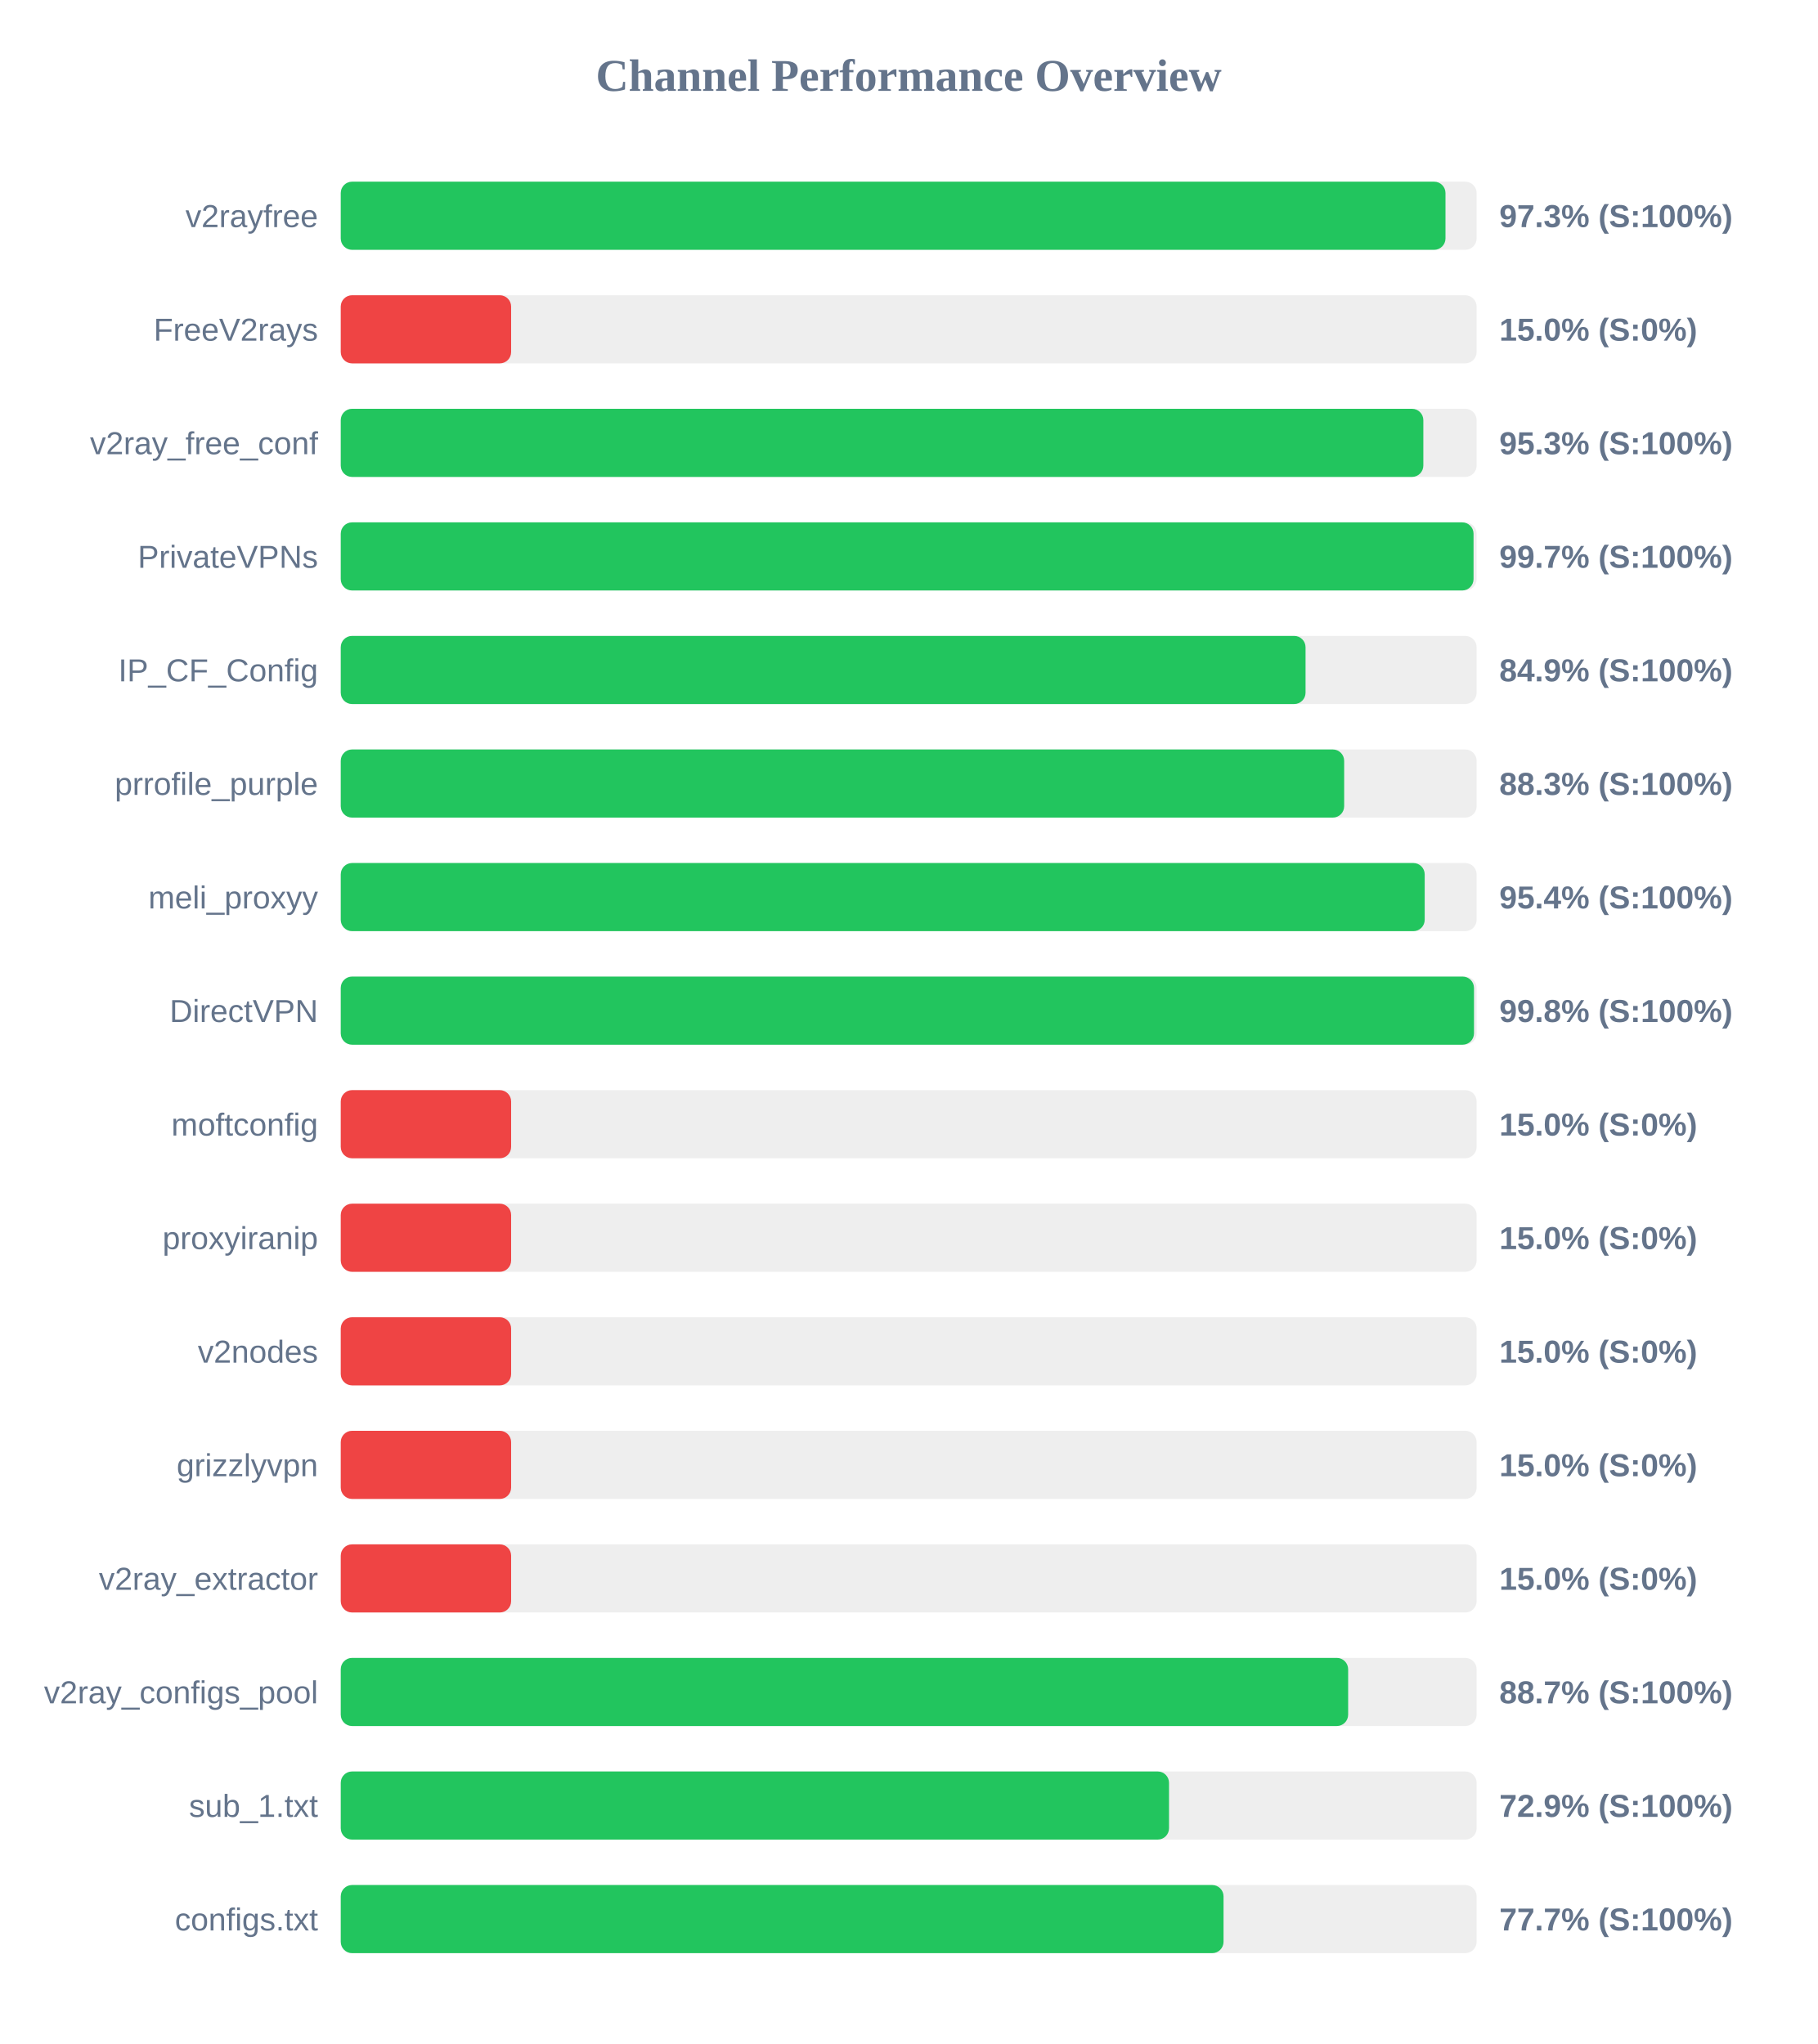
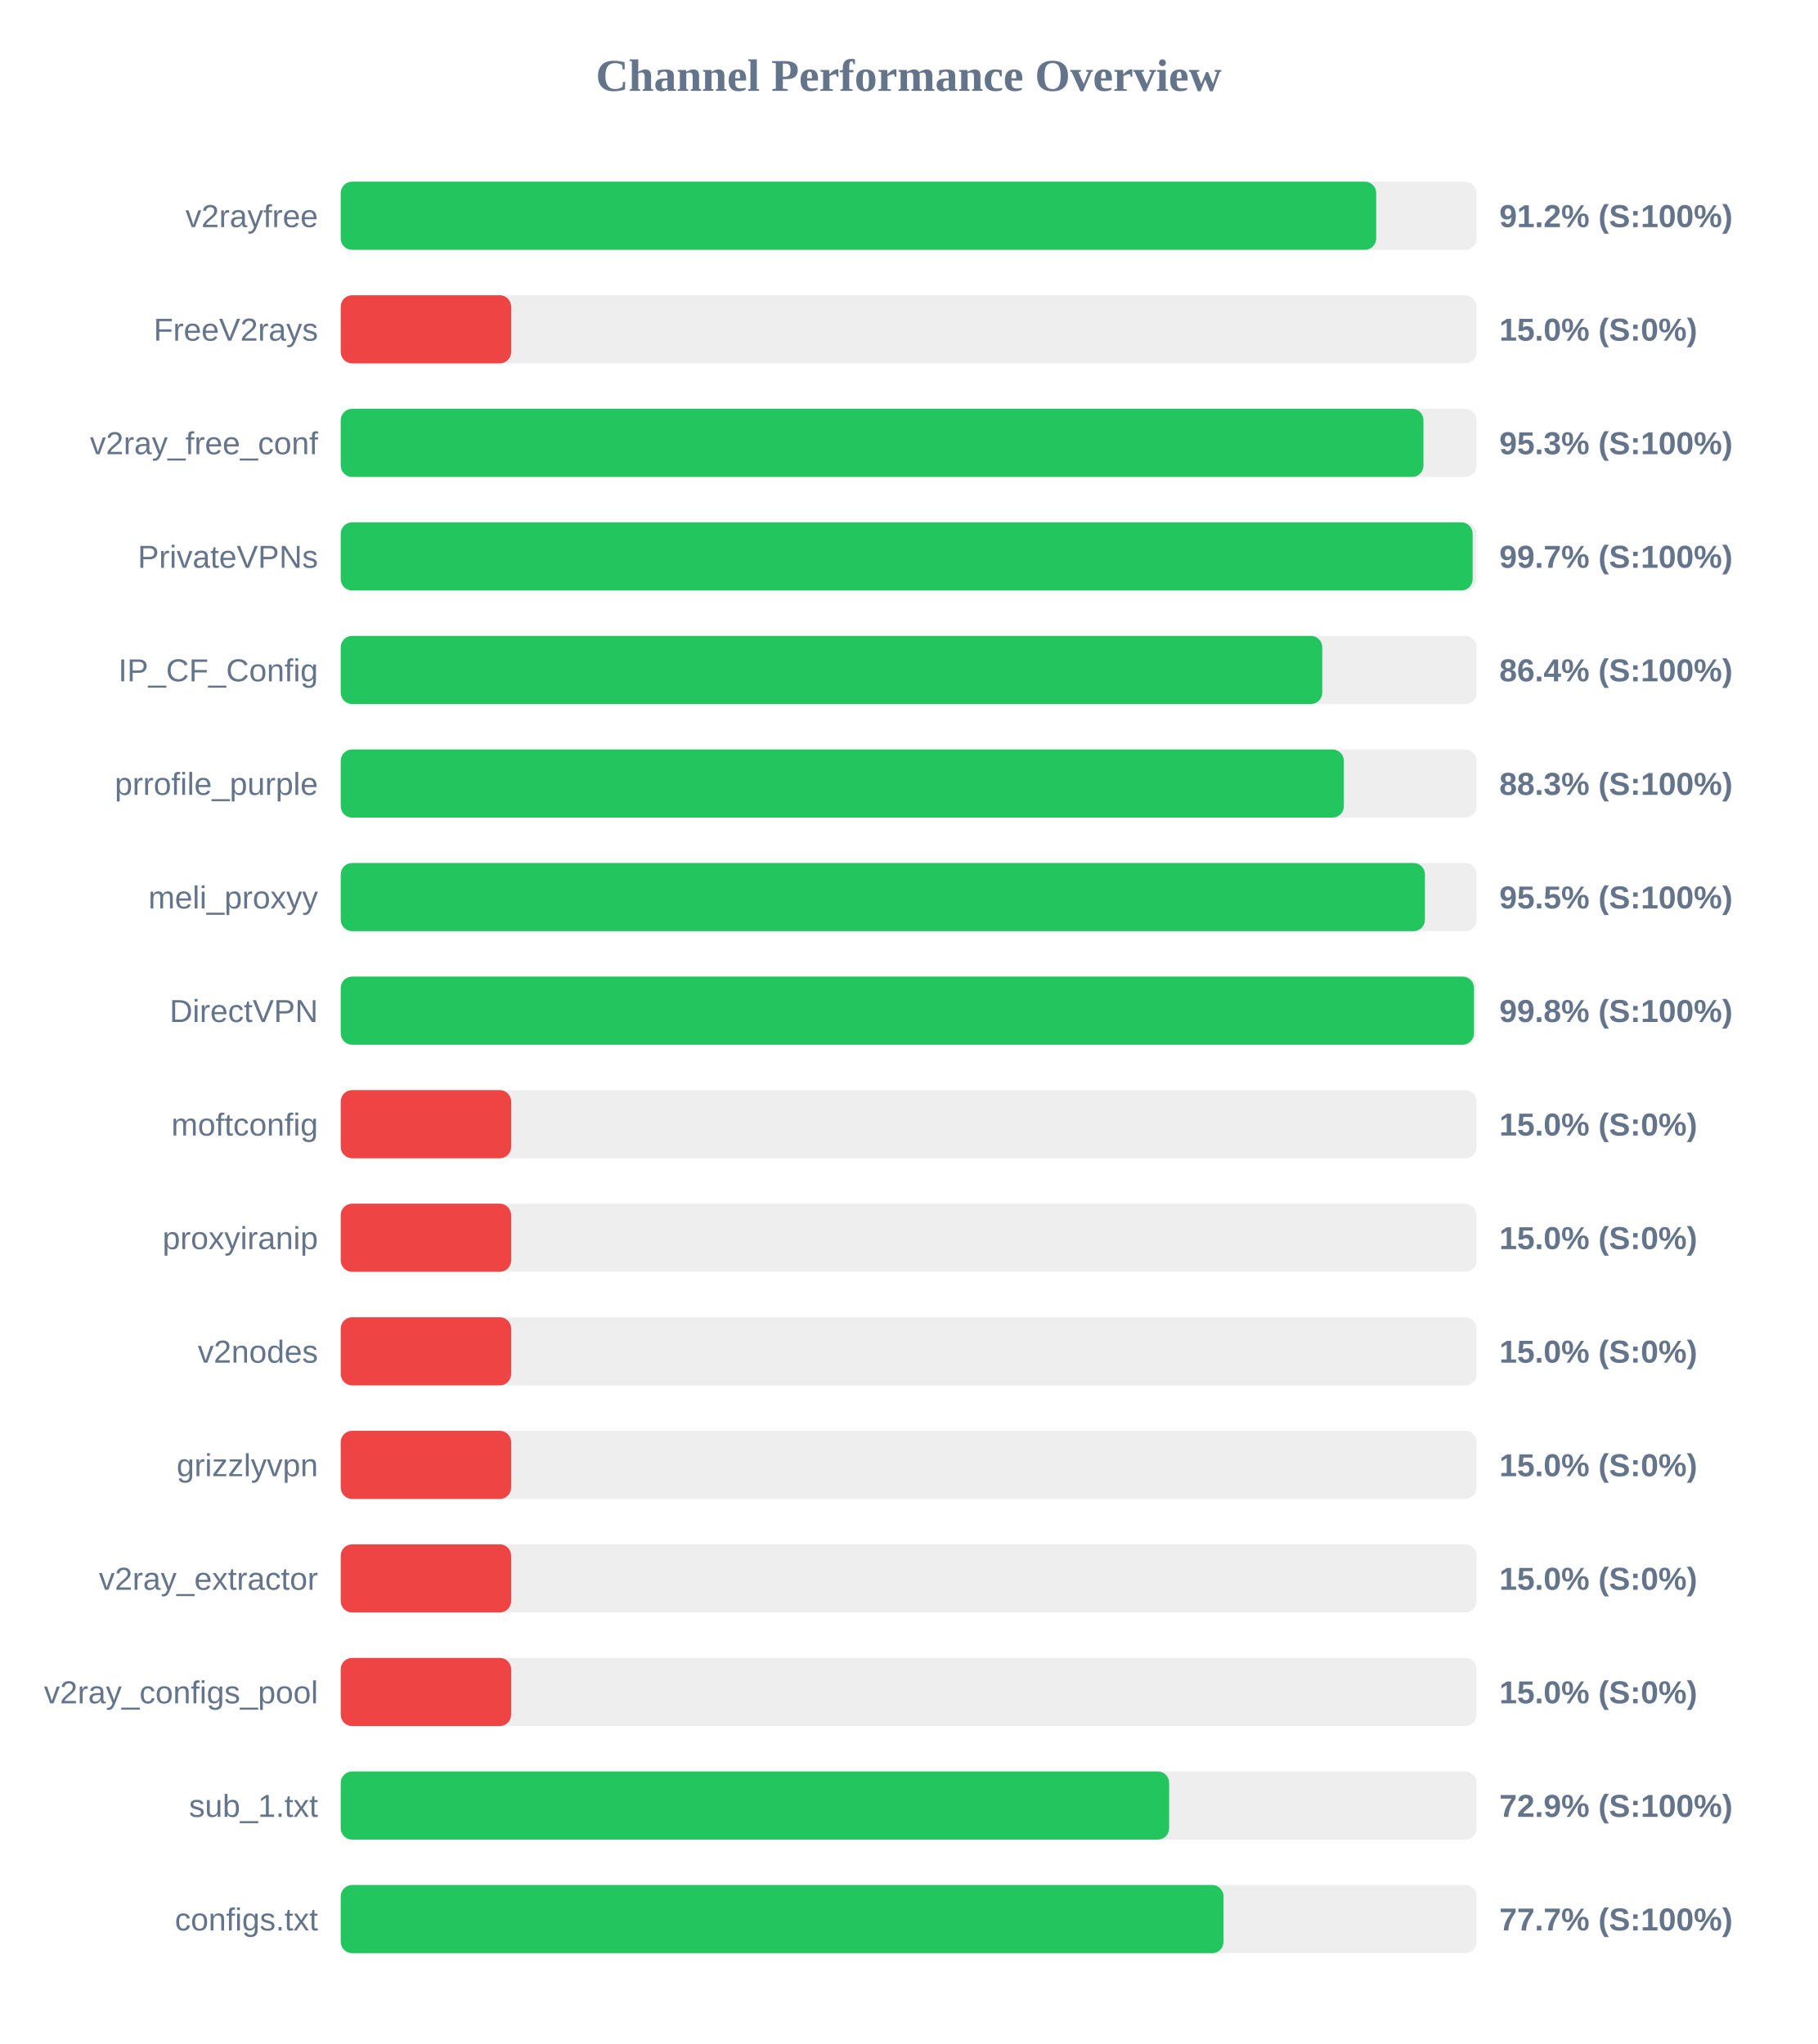
<svg xmlns="http://www.w3.org/2000/svg" width="800" height="900" version="1.1">
  <style>
        .row { font: 14px Arial; fill: #64748b; }
        .score { font: bold 14px Arial; fill: #64748b; }
    </style>
  <text x="400" y="40" text-anchor="middle" font-size="20px" font-weight="bold" fill="#64748b">Channel Performance Overview</text>
  <rect x="150" y="80" width="500" height="30" fill="#eee" rx="5" />
-   <rect x="150" y="80" width="486.3" height="30" fill="#22c55e" rx="5" />
+   <rect x="150" y="80" width="455.8" height="30" fill="#22c55e" rx="5" />
  <text x="140" y="100" text-anchor="end" class="row">v2rayfree</text>
-   <text x="660" y="100" text-anchor="start" class="score">97.3% (S:100%)</text>
+   <text x="660" y="100" text-anchor="start" class="score">91.2% (S:100%)</text>
  <rect x="150" y="130" width="500" height="30" fill="#eee" rx="5" />
  <rect x="150" y="130" width="75.0" height="30" fill="#ef4444" rx="5" />
  <text x="140" y="150" text-anchor="end" class="row">FreeV2rays</text>
  <text x="660" y="150" text-anchor="start" class="score">15.0% (S:0%)</text>
  <rect x="150" y="180" width="500" height="30" fill="#eee" rx="5" />
-   <rect x="150" y="180" width="476.55" height="30" fill="#22c55e" rx="5" />
+   <rect x="150" y="180" width="476.6" height="30" fill="#22c55e" rx="5" />
  <text x="140" y="200" text-anchor="end" class="row">v2ray_free_conf</text>
  <text x="660" y="200" text-anchor="start" class="score">95.3% (S:100%)</text>
  <rect x="150" y="230" width="500" height="30" fill="#eee" rx="5" />
-   <rect x="150" y="230" width="498.65" height="30" fill="#22c55e" rx="5" />
+   <rect x="150" y="230" width="498.25" height="30" fill="#22c55e" rx="5" />
  <text x="140" y="250" text-anchor="end" class="row">PrivateVPNs</text>
  <text x="660" y="250" text-anchor="start" class="score">99.7% (S:100%)</text>
  <rect x="150" y="280" width="500" height="30" fill="#eee" rx="5" />
-   <rect x="150" y="280" width="424.7" height="30" fill="#22c55e" rx="5" />
+   <rect x="150" y="280" width="432.05" height="30" fill="#22c55e" rx="5" />
  <text x="140" y="300" text-anchor="end" class="row">IP_CF_Config</text>
-   <text x="660" y="300" text-anchor="start" class="score">84.9% (S:100%)</text>
+   <text x="660" y="300" text-anchor="start" class="score">86.4% (S:100%)</text>
  <rect x="150" y="330" width="500" height="30" fill="#eee" rx="5" />
-   <rect x="150" y="330" width="441.7" height="30" fill="#22c55e" rx="5" />
+   <rect x="150" y="330" width="441.55" height="30" fill="#22c55e" rx="5" />
  <text x="140" y="350" text-anchor="end" class="row">prrofile_purple</text>
  <text x="660" y="350" text-anchor="start" class="score">88.3% (S:100%)</text>
  <rect x="150" y="380" width="500" height="30" fill="#eee" rx="5" />
-   <rect x="150" y="380" width="477.15" height="30" fill="#22c55e" rx="5" />
+   <rect x="150" y="380" width="477.25" height="30" fill="#22c55e" rx="5" />
  <text x="140" y="400" text-anchor="end" class="row">meli_proxyy</text>
-   <text x="660" y="400" text-anchor="start" class="score">95.4% (S:100%)</text>
+   <text x="660" y="400" text-anchor="start" class="score">95.5% (S:100%)</text>
  <rect x="150" y="430" width="500" height="30" fill="#eee" rx="5" />
  <rect x="150" y="430" width="498.85" height="30" fill="#22c55e" rx="5" />
  <text x="140" y="450" text-anchor="end" class="row">DirectVPN</text>
  <text x="660" y="450" text-anchor="start" class="score">99.8% (S:100%)</text>
  <rect x="150" y="480" width="500" height="30" fill="#eee" rx="5" />
  <rect x="150" y="480" width="75.0" height="30" fill="#ef4444" rx="5" />
  <text x="140" y="500" text-anchor="end" class="row">moftconfig</text>
  <text x="660" y="500" text-anchor="start" class="score">15.0% (S:0%)</text>
  <rect x="150" y="530" width="500" height="30" fill="#eee" rx="5" />
  <rect x="150" y="530" width="75.0" height="30" fill="#ef4444" rx="5" />
  <text x="140" y="550" text-anchor="end" class="row">proxyiranip</text>
  <text x="660" y="550" text-anchor="start" class="score">15.0% (S:0%)</text>
  <rect x="150" y="580" width="500" height="30" fill="#eee" rx="5" />
  <rect x="150" y="580" width="75.0" height="30" fill="#ef4444" rx="5" />
  <text x="140" y="600" text-anchor="end" class="row">v2nodes</text>
  <text x="660" y="600" text-anchor="start" class="score">15.0% (S:0%)</text>
  <rect x="150" y="630" width="500" height="30" fill="#eee" rx="5" />
  <rect x="150" y="630" width="75.0" height="30" fill="#ef4444" rx="5" />
  <text x="140" y="650" text-anchor="end" class="row">grizzlyvpn</text>
  <text x="660" y="650" text-anchor="start" class="score">15.0% (S:0%)</text>
  <rect x="150" y="680" width="500" height="30" fill="#eee" rx="5" />
  <rect x="150" y="680" width="75.0" height="30" fill="#ef4444" rx="5" />
  <text x="140" y="700" text-anchor="end" class="row">v2ray_extractor</text>
  <text x="660" y="700" text-anchor="start" class="score">15.0% (S:0%)</text>
  <rect x="150" y="730" width="500" height="30" fill="#eee" rx="5" />
-   <rect x="150" y="730" width="443.45" height="30" fill="#22c55e" rx="5" />
+   <rect x="150" y="730" width="75.0" height="30" fill="#ef4444" rx="5" />
  <text x="140" y="750" text-anchor="end" class="row">v2ray_configs_pool</text>
-   <text x="660" y="750" text-anchor="start" class="score">88.7% (S:100%)</text>
+   <text x="660" y="750" text-anchor="start" class="score">15.0% (S:0%)</text>
  <rect x="150" y="780" width="500" height="30" fill="#eee" rx="5" />
-   <rect x="150" y="780" width="364.6" height="30" fill="#22c55e" rx="5" />
+   <rect x="150" y="780" width="364.65" height="30" fill="#22c55e" rx="5" />
  <text x="140" y="800" text-anchor="end" class="row">sub_1.txt</text>
  <text x="660" y="800" text-anchor="start" class="score">72.9% (S:100%)</text>
  <rect x="150" y="830" width="500" height="30" fill="#eee" rx="5" />
  <rect x="150" y="830" width="388.6" height="30" fill="#22c55e" rx="5" />
  <text x="140" y="850" text-anchor="end" class="row">configs.txt</text>
  <text x="660" y="850" text-anchor="start" class="score">77.7% (S:100%)</text>
</svg>
